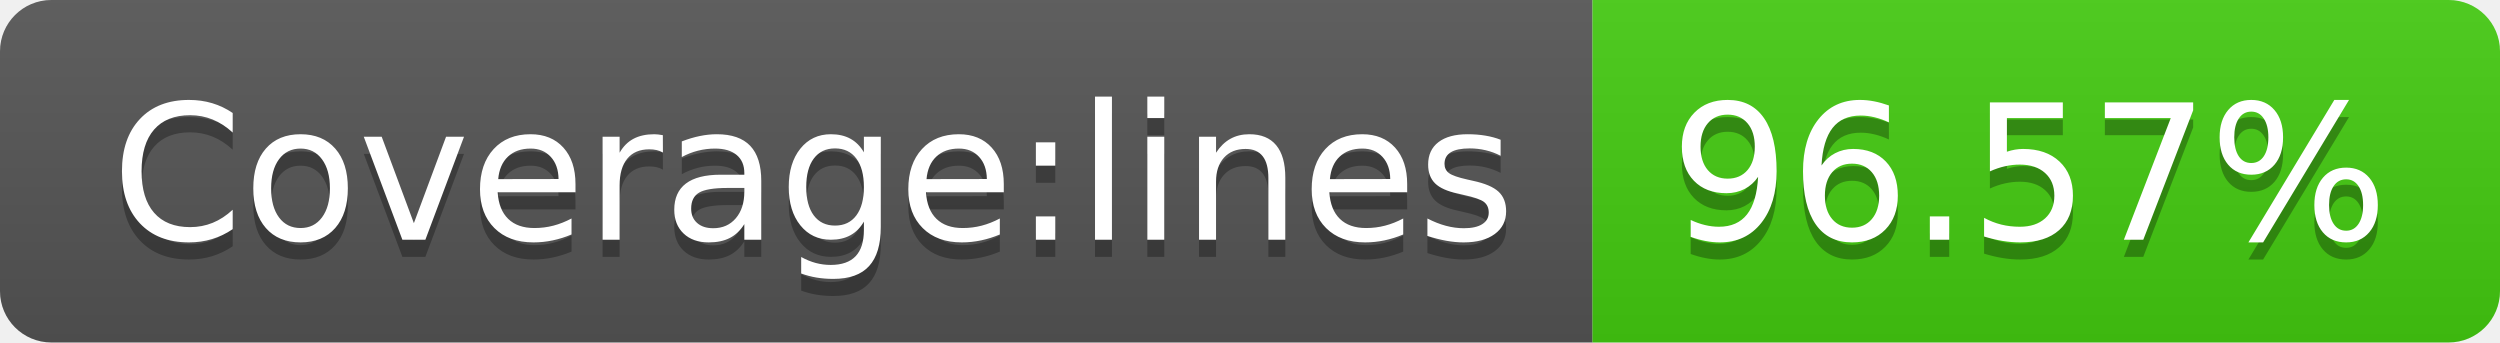
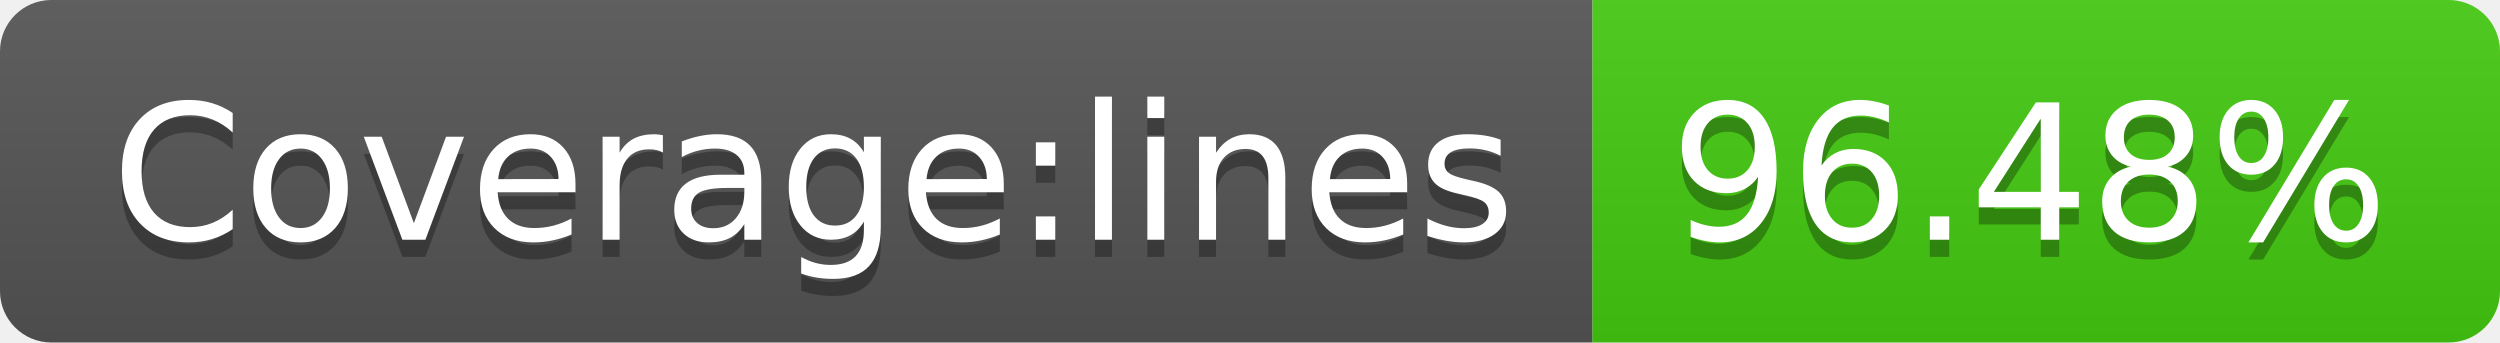
<svg xmlns="http://www.w3.org/2000/svg" width="146" height="20">
  <linearGradient id="s" x2="0" y2="100%">
    <stop offset="0" stop-color="#bbb" stop-opacity=".1" />
    <stop offset="1" stop-opacity=".1" />
  </linearGradient>
  <clipPath id="r">
    <rect width="146" height="20" rx="3" fill="#fff" />
  </clipPath>
  <g clip-path="url(#r)">
    <rect width="93" height="20" fill="#555" />
    <rect x="93" width="53" height="20" fill="#4c1" />
    <rect width="146" height="20" fill="url(#s)" />
  </g>
-   <g fill="#fff" text-anchor="middle" font-family="DejaVu Sans,Verdana,Geneva,sans-serif" font-size="110">
+   <g fill="#fff" text-anchor="middle" font-family="Verdana,Geneva,DejaVu Sans,sans-serif" text-rendering="geometricPrecision" font-size="110">
    <text x="475" y="150" fill="#010101" fill-opacity=".3" transform="scale(.1)" textLength="830">Coverage:lines</text>
    <text x="475" y="140" transform="scale(.1)" textLength="830">Coverage:lines</text>
-     <text x="1185" y="150" fill="#010101" fill-opacity=".3" transform="scale(.1)" textLength="430">96.57%</text>
-     <text x="1185" y="140" transform="scale(.1)" textLength="430">96.57%</text>
+     <text x="1185" y="150" fill="#010101" fill-opacity=".3" transform="scale(.1)" textLength="430">96.48%</text>
+     <text x="1185" y="140" transform="scale(.1)" textLength="430">96.48%</text>
  </g>
</svg>
